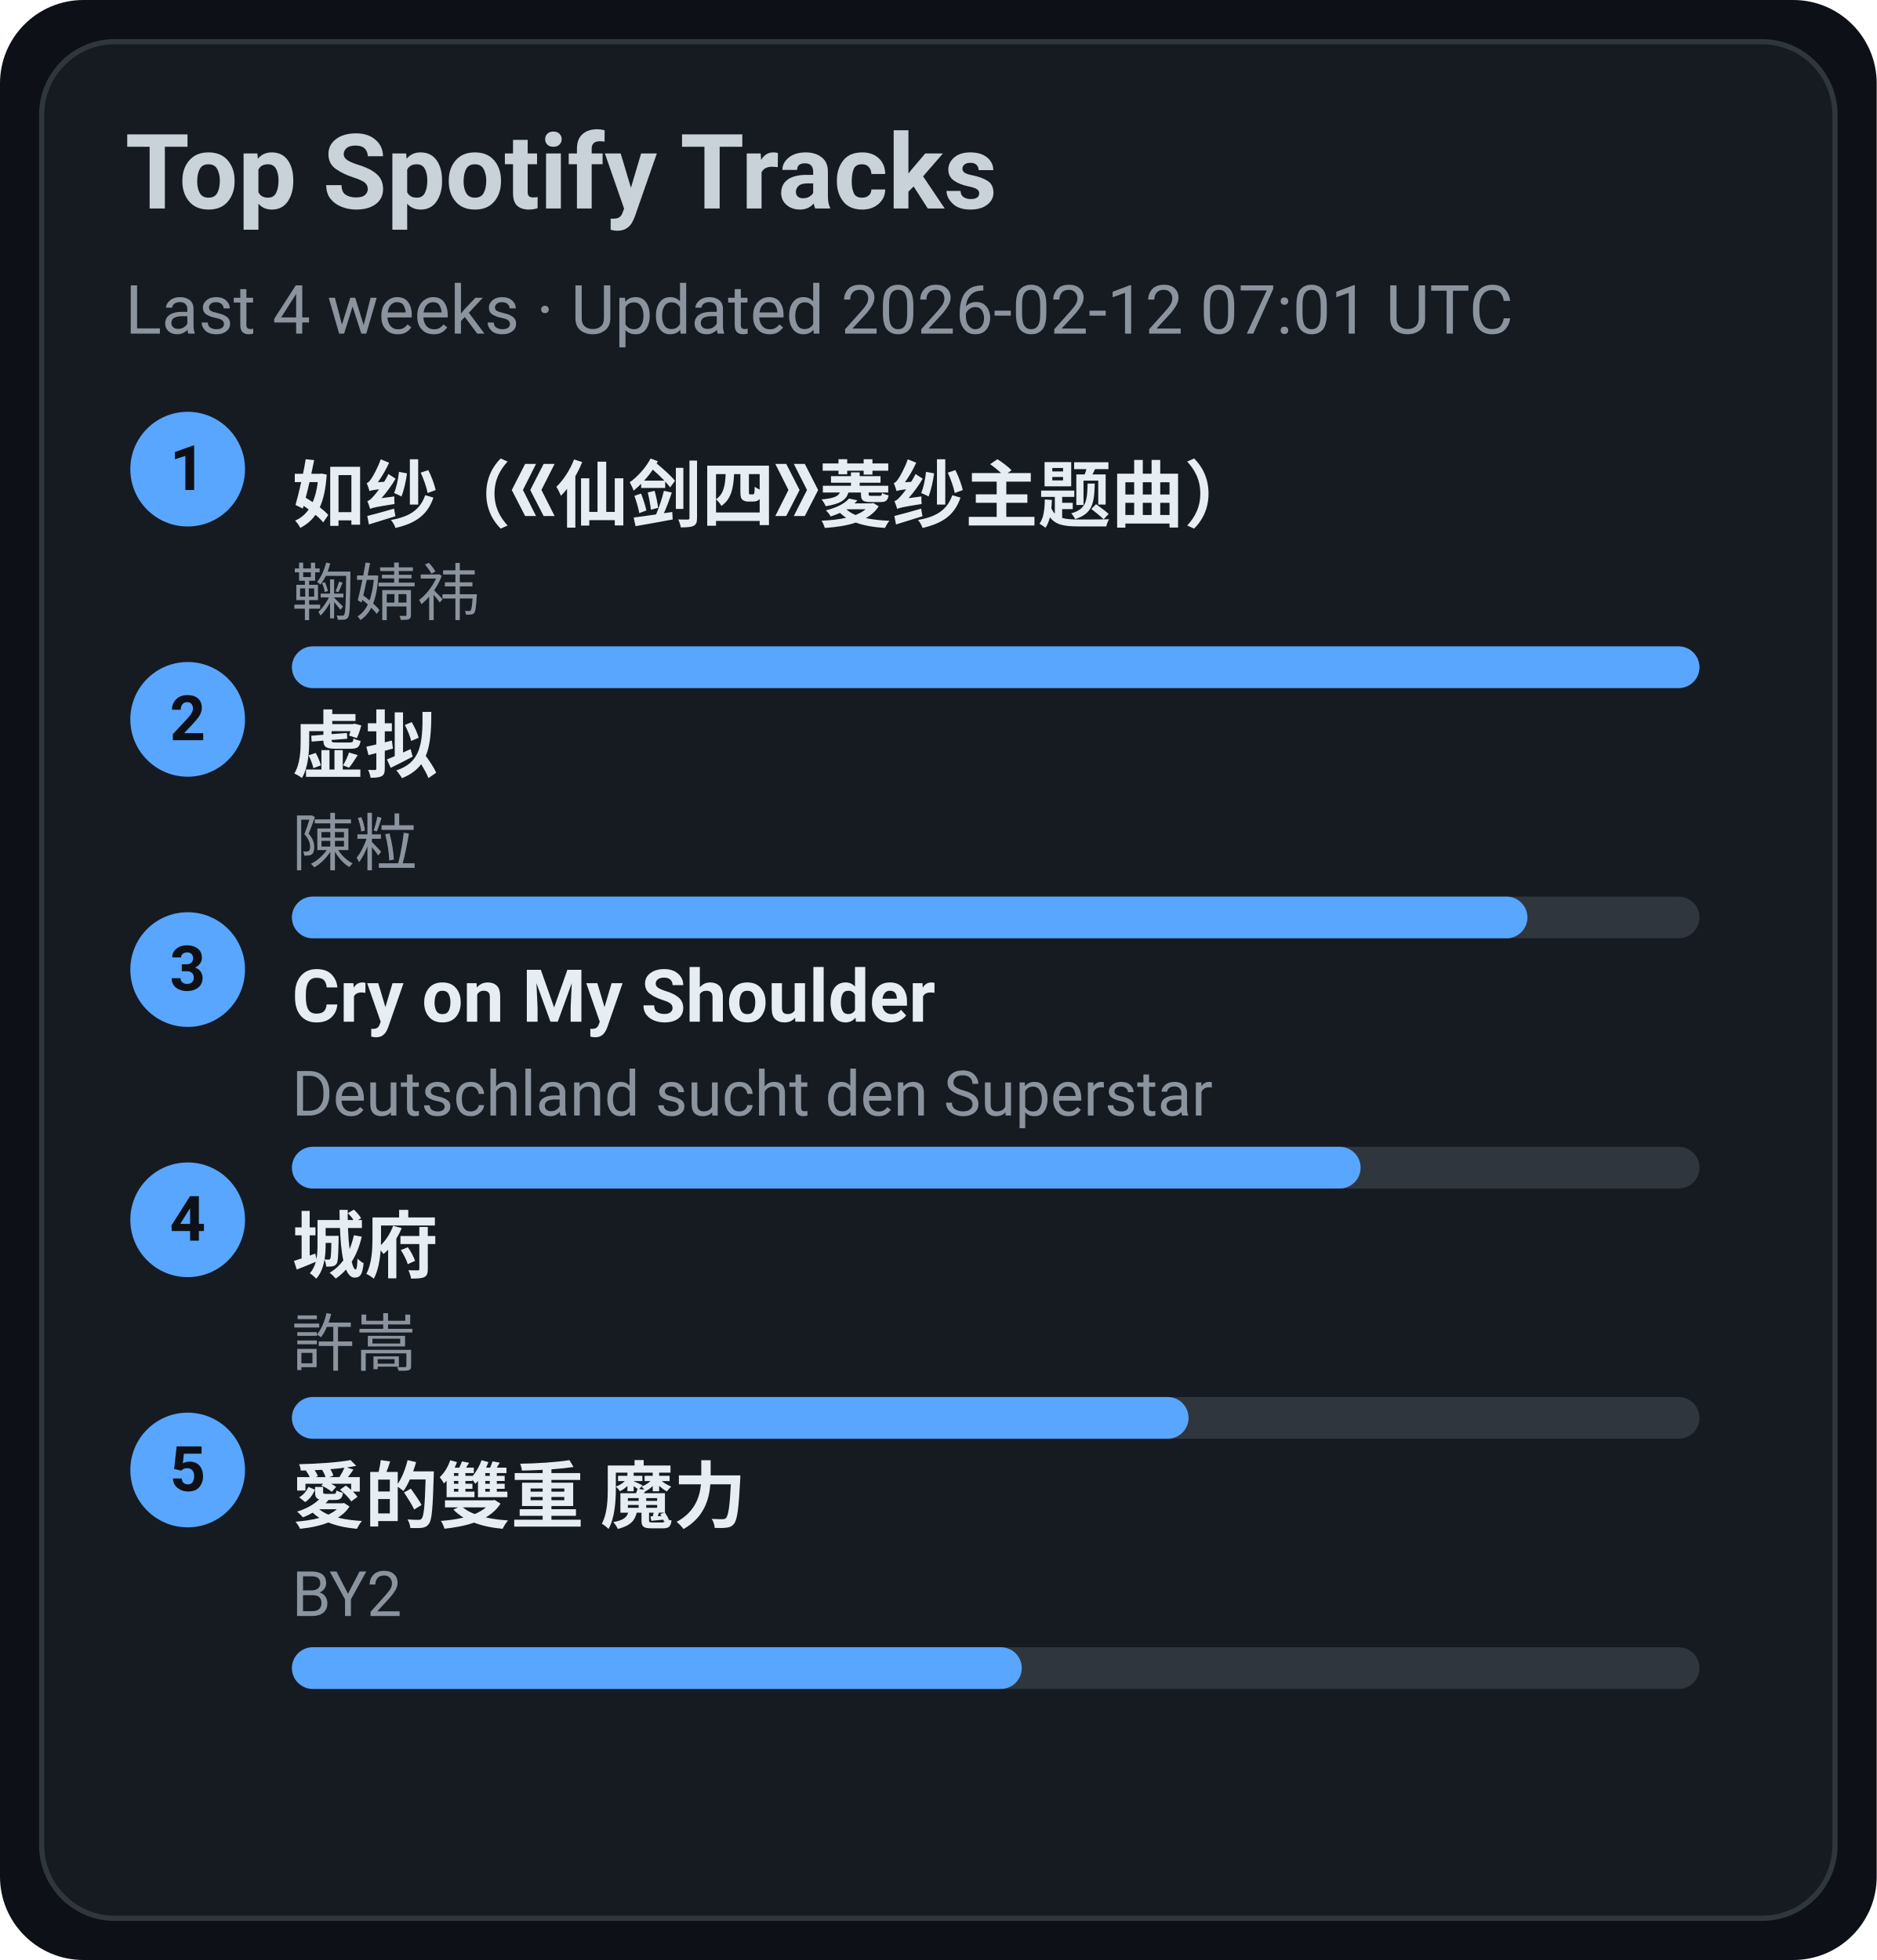
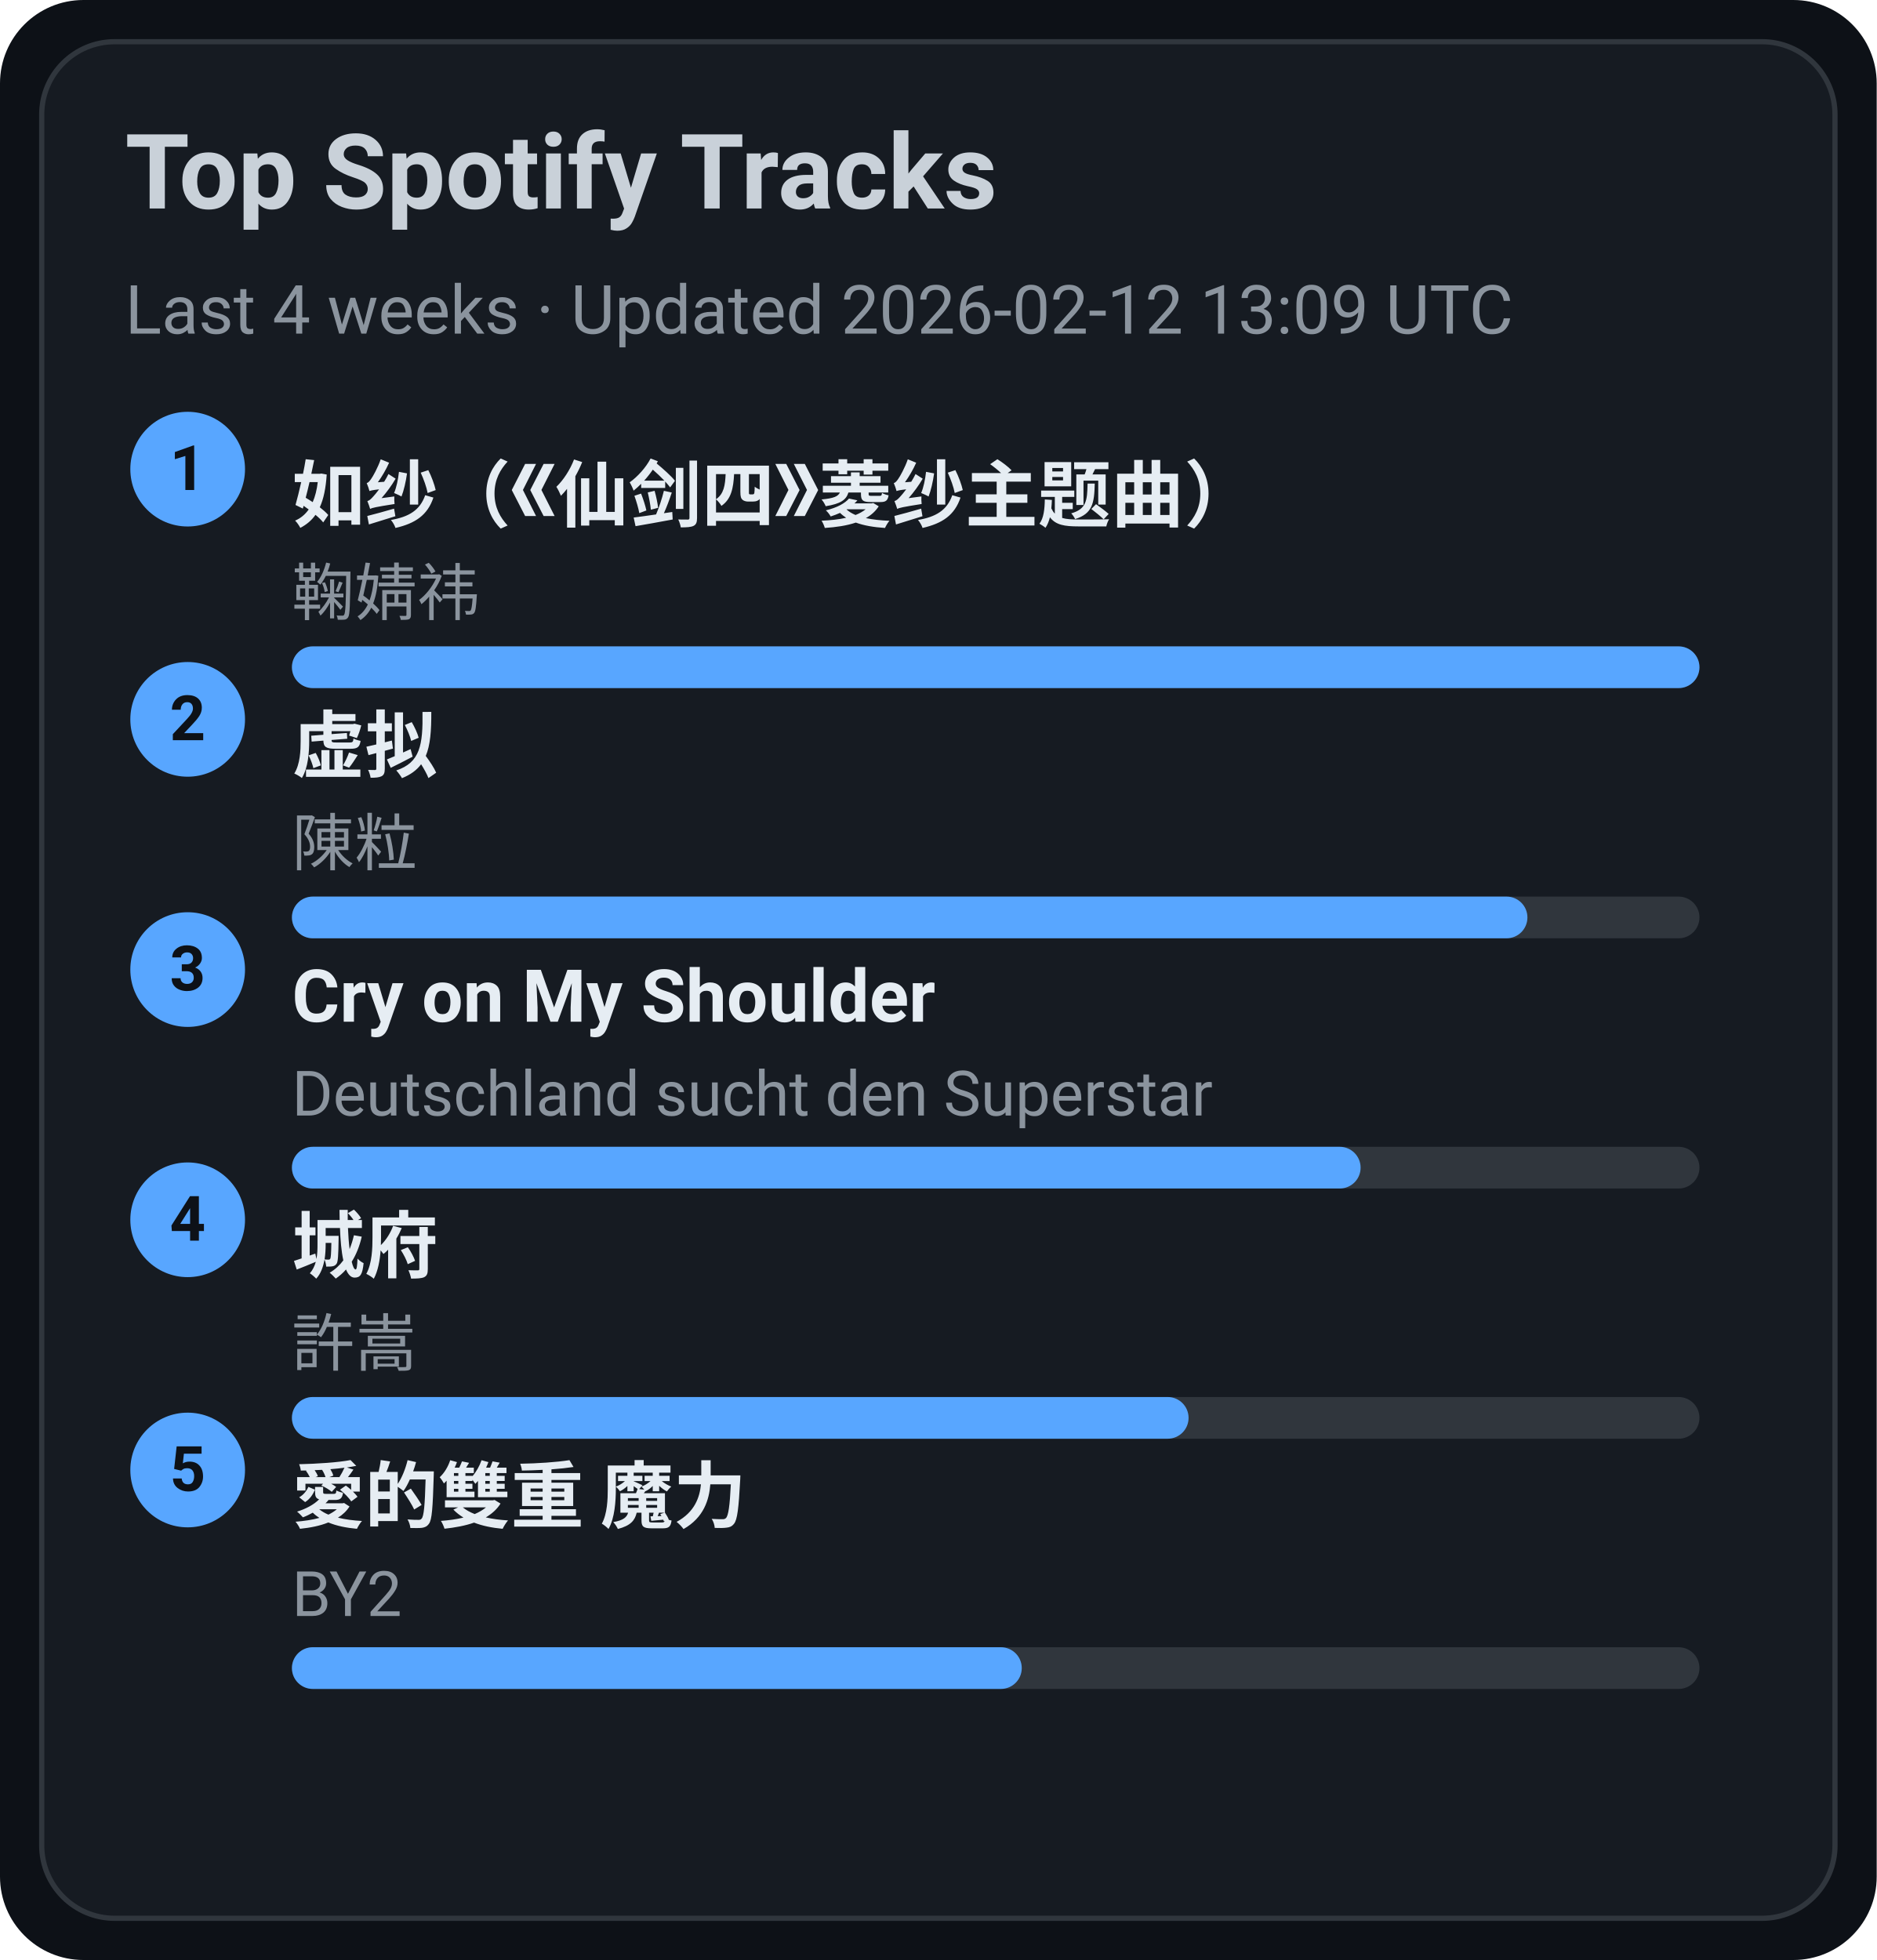
<svg xmlns="http://www.w3.org/2000/svg" width="360" height="376" viewBox="0 0 360 376">
  <style>text{font-family:-apple-system,BlinkMacSystemFont,Segoe UI,Roboto,Ubuntu,Helvetica Neue,Arial,Noto Sans,sans-serif}</style>
  <rect width="360" height="376" rx="16" fill="#0d1117" />
  <rect x="8" y="8" width="344" height="360" rx="14" fill="#161b22" stroke="#30363d" />
  <text x="24" y="40" font-size="20" fill="#c9d1d9" font-weight="600">Top Spotify Tracks</text>
-   <text x="24" y="64" font-size="13" fill="#8b949e">Last 4 weeks · Updated 2026-02-12 07:01 UTC</text>
+   <text x="24" y="64" font-size="13" fill="#8b949e">Last 4 weeks · Updated 2026-02-12 13:09 UTC</text>
  <circle cx="36" cy="90" r="11" fill="#58a6ff" />
  <text x="36" y="94" text-anchor="middle" font-size="12" fill="#0d1117" font-weight="700">1</text>
  <a href="https://open.spotify.com/track/69FUNgvEVkNbHq43lgvdme" target="_blank" rel="noopener noreferrer">
    <text x="56" y="100" font-size="14" fill="#e6edf3" font-weight="600">如纱（《仙剑四》菱纱主题曲）</text>
  </a>
  <text x="56" y="118" font-size="12" fill="#8b949e">鞠婧祎</text>
  <rect x="56" y="124" width="270" height="8" rx="4" fill="#30363d" />
  <rect x="56" y="124" width="270" height="8" rx="4" fill="#58a6ff" />
  <circle cx="36" cy="138" r="11" fill="#58a6ff" />
  <text x="36" y="142" text-anchor="middle" font-size="12" fill="#0d1117" font-weight="700">2</text>
  <a href="https://open.spotify.com/track/5l9sg05BhpfsdLfRvjGsAf" target="_blank" rel="noopener noreferrer">
    <text x="56" y="148" font-size="14" fill="#e6edf3" font-weight="600">虚拟</text>
  </a>
  <text x="56" y="166" font-size="12" fill="#8b949e">陳粒</text>
  <rect x="56" y="172" width="270" height="8" rx="4" fill="#30363d" />
  <rect x="56" y="172" width="237" height="8" rx="4" fill="#58a6ff" />
  <circle cx="36" cy="186" r="11" fill="#58a6ff" />
  <text x="36" y="190" text-anchor="middle" font-size="12" fill="#0d1117" font-weight="700">3</text>
  <a href="https://open.spotify.com/track/6usmG2MoD0C0Lc2pNgCVWV" target="_blank" rel="noopener noreferrer">
    <text x="56" y="196" font-size="14" fill="#e6edf3" font-weight="600">Cry on My Shoulder</text>
  </a>
  <text x="56" y="214" font-size="12" fill="#8b949e">Deutschland sucht den Superstar</text>
  <rect x="56" y="220" width="270" height="8" rx="4" fill="#30363d" />
  <rect x="56" y="220" width="205" height="8" rx="4" fill="#58a6ff" />
  <circle cx="36" cy="234" r="11" fill="#58a6ff" />
  <text x="36" y="238" text-anchor="middle" font-size="12" fill="#0d1117" font-weight="700">4</text>
  <a href="https://open.spotify.com/track/4AmlSf7hye0QVpnHCcEoEw" target="_blank" rel="noopener noreferrer">
    <text x="56" y="244" font-size="14" fill="#e6edf3" font-weight="600">城府</text>
  </a>
  <text x="56" y="262" font-size="12" fill="#8b949e">許嵩</text>
  <rect x="56" y="268" width="270" height="8" rx="4" fill="#30363d" />
  <rect x="56" y="268" width="172" height="8" rx="4" fill="#58a6ff" />
  <circle cx="36" cy="282" r="11" fill="#58a6ff" />
  <text x="36" y="286" text-anchor="middle" font-size="12" fill="#0d1117" font-weight="700">5</text>
  <a href="https://open.spotify.com/track/0yYmS4k3R0TTdDhvOBxRVp" target="_blank" rel="noopener noreferrer">
    <text x="56" y="292" font-size="14" fill="#e6edf3" font-weight="600">愛的雙重 魔力</text>
  </a>
  <text x="56" y="310" font-size="12" fill="#8b949e">BY2</text>
  <rect x="56" y="316" width="270" height="8" rx="4" fill="#30363d" />
  <rect x="56" y="316" width="140" height="8" rx="4" fill="#58a6ff" />
</svg>
